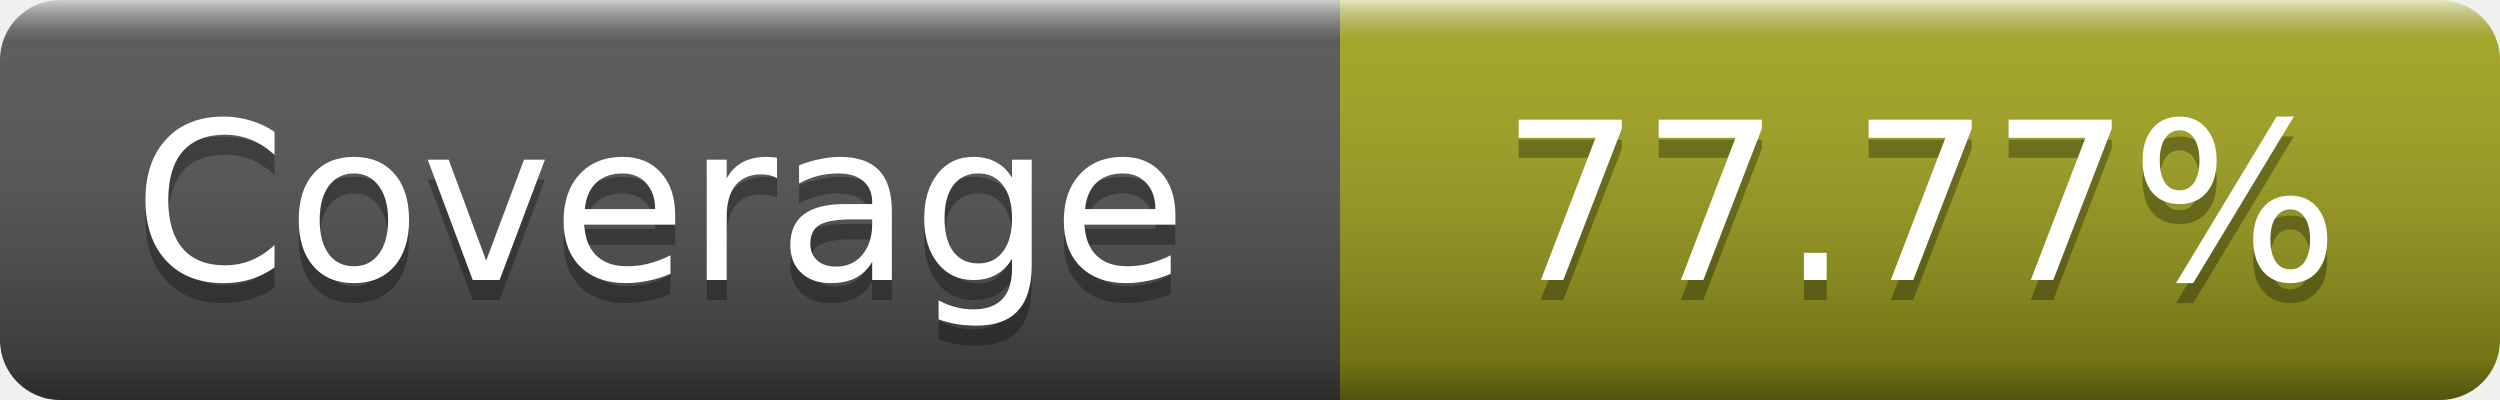
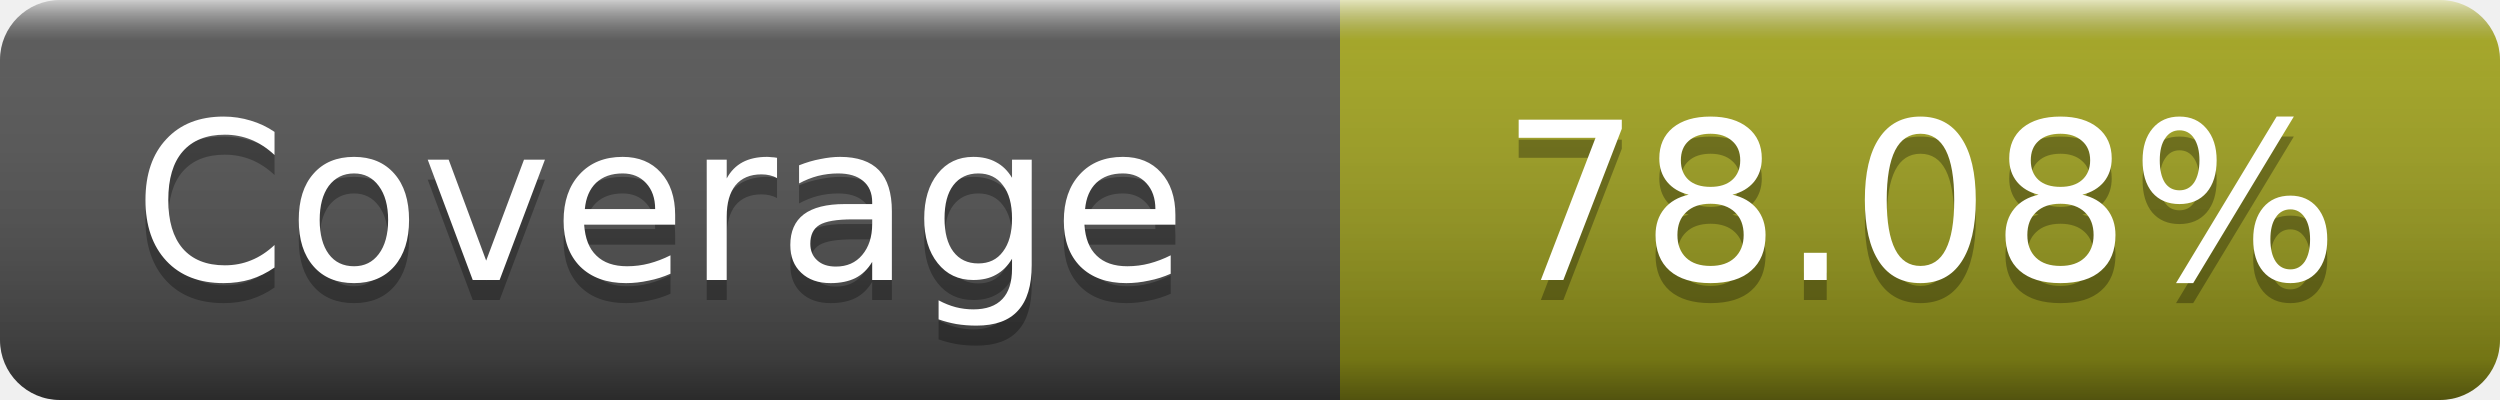
- <svg xmlns="http://www.w3.org/2000/svg" width="125" height="20" role="img" aria-label="Coverage: 77.77%">
+ <svg xmlns="http://www.w3.org/2000/svg" width="125" height="20" role="img" aria-label="Coverage: 78.08%">
  <linearGradient id="s" x2="0" y2="100%">
    <stop offset="0" stop-color="#fff" stop-opacity=".7" />
    <stop offset=".1" stop-color="#aaa" stop-opacity=".1" />
    <stop offset=".9" stop-opacity=".3" />
    <stop offset="1" stop-opacity=".5" />
  </linearGradient>
  <mask id="m">
    <rect width="125" height="20" rx="3" fill="#fff" />
  </mask>
  <g mask="url(#m)">
    <rect width="67" height="20" fill="#555" />
    <rect x="67" width="58" height="20" fill="#a4a61d" />
    <rect width="125" height="20" fill="url(#s)" />
  </g>
  <g fill="#fff" text-anchor="middle" font-family="DejaVu Sans,Verdana,Geneva,sans-serif" font-size="11" text-rendering="geometricPrecision">
    <text x="33" y="15" fill="#010101" fill-opacity=".3">Coverage</text>
    <text x="33" y="14">Coverage</text>
-     <text x="96" y="15" fill="#010101" fill-opacity=".3">77.77%</text>
-     <text x="96" y="14">77.77%</text>
+     <text x="96" y="15" fill="#010101" fill-opacity=".3">78.08%</text>
+     <text x="96" y="14">78.08%</text>
  </g>
</svg>
